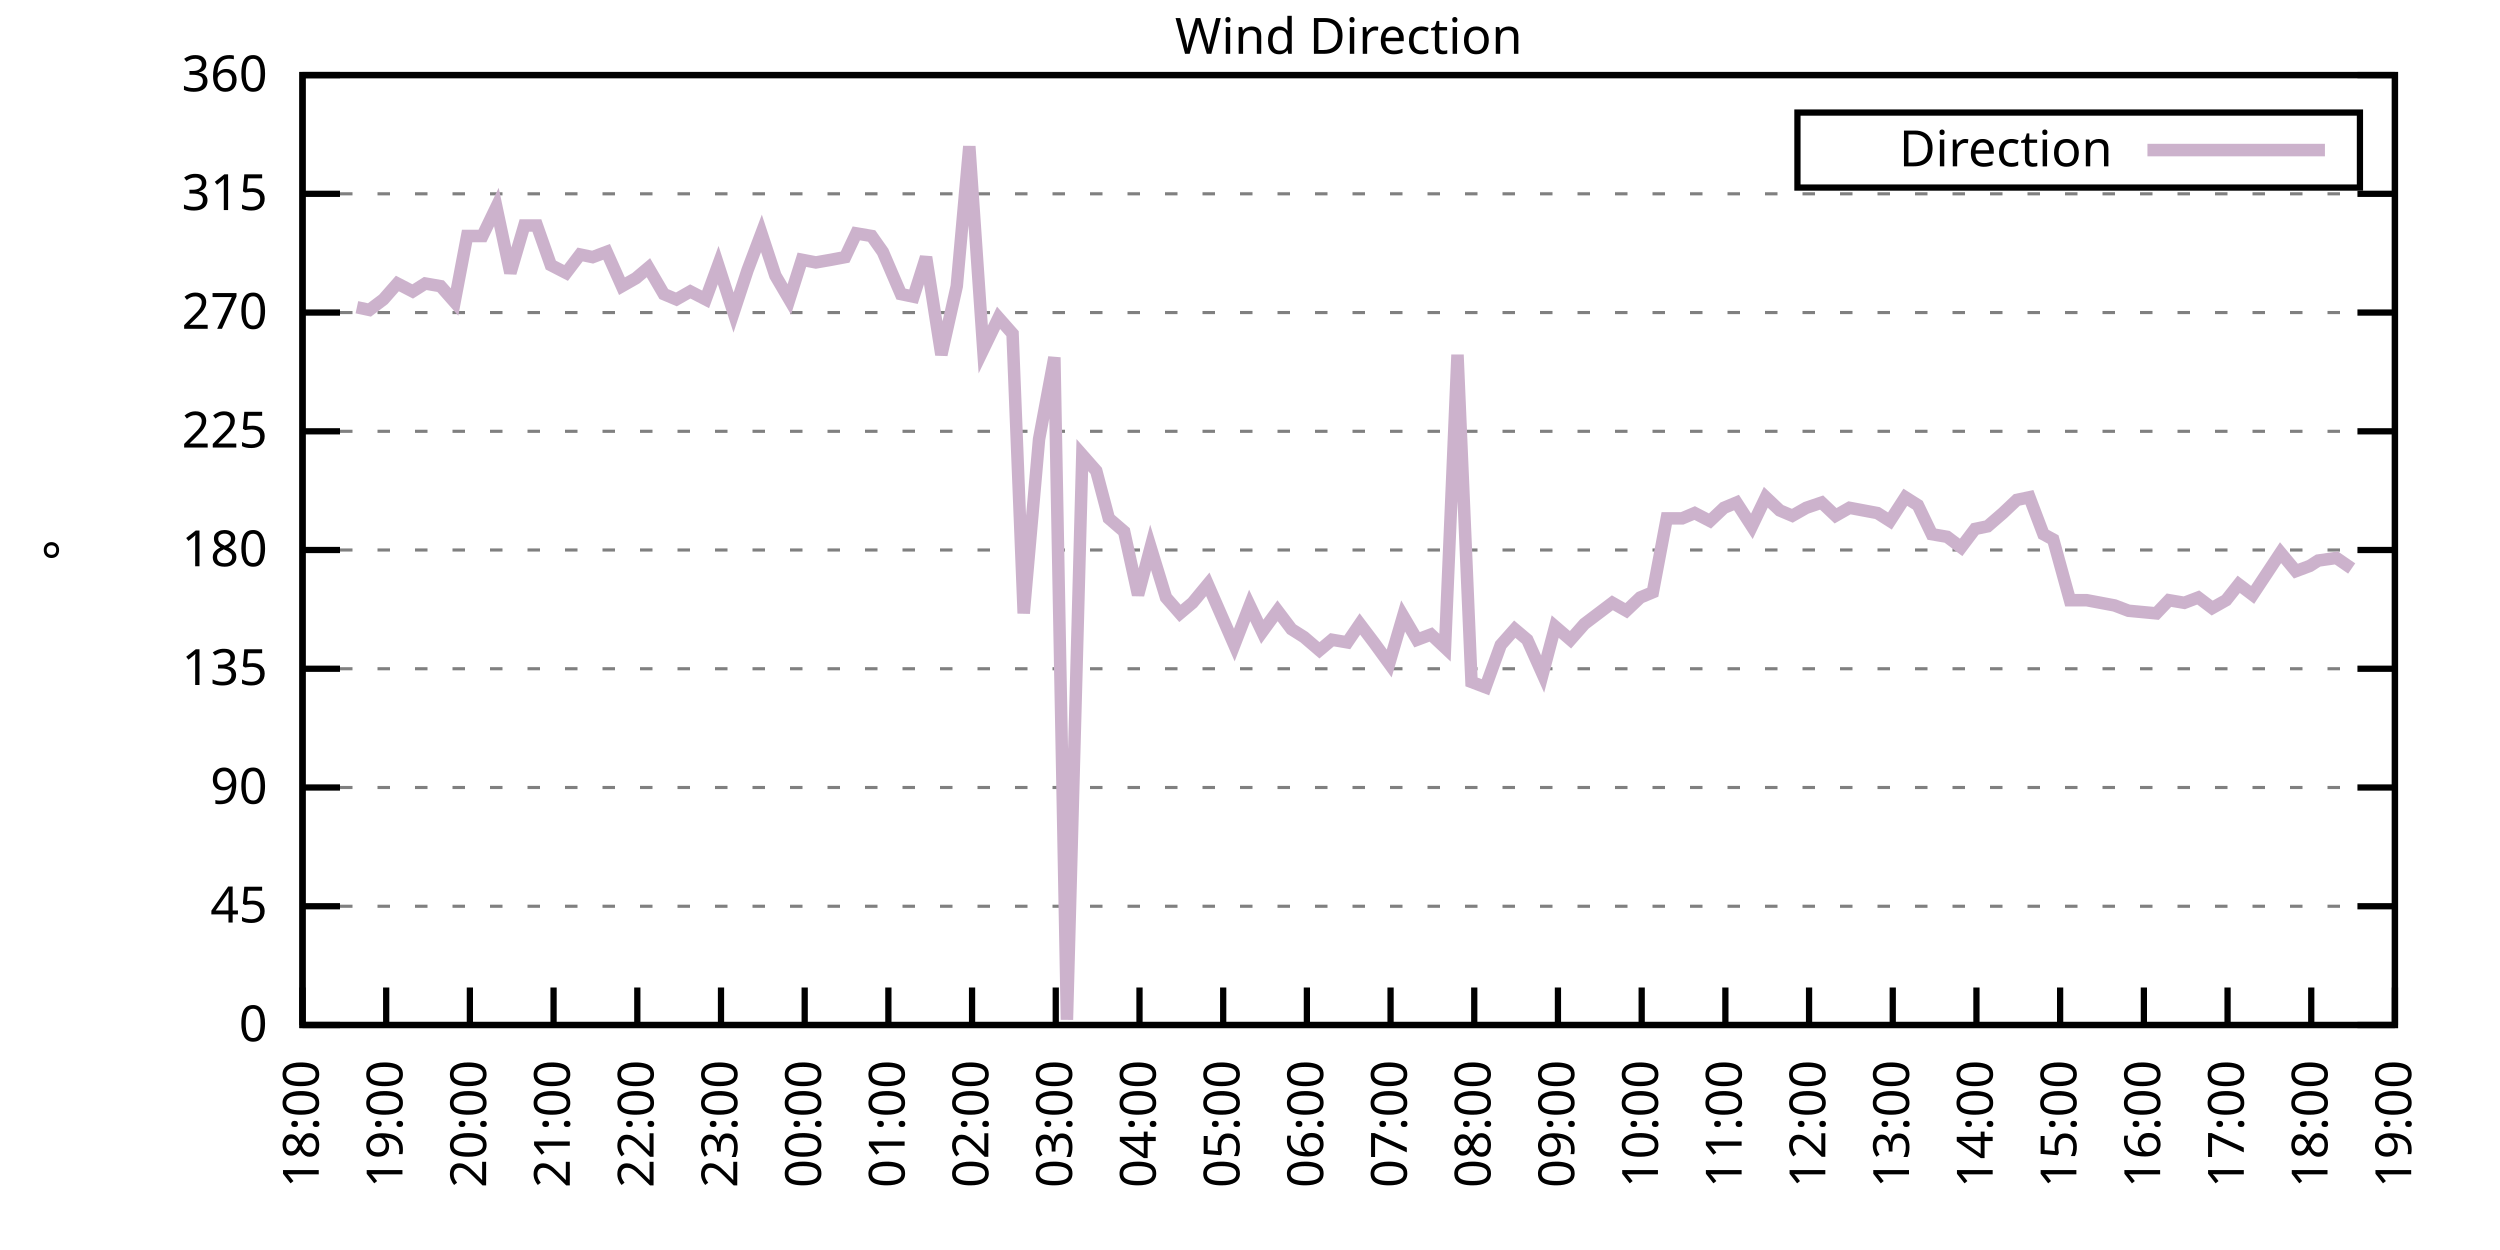
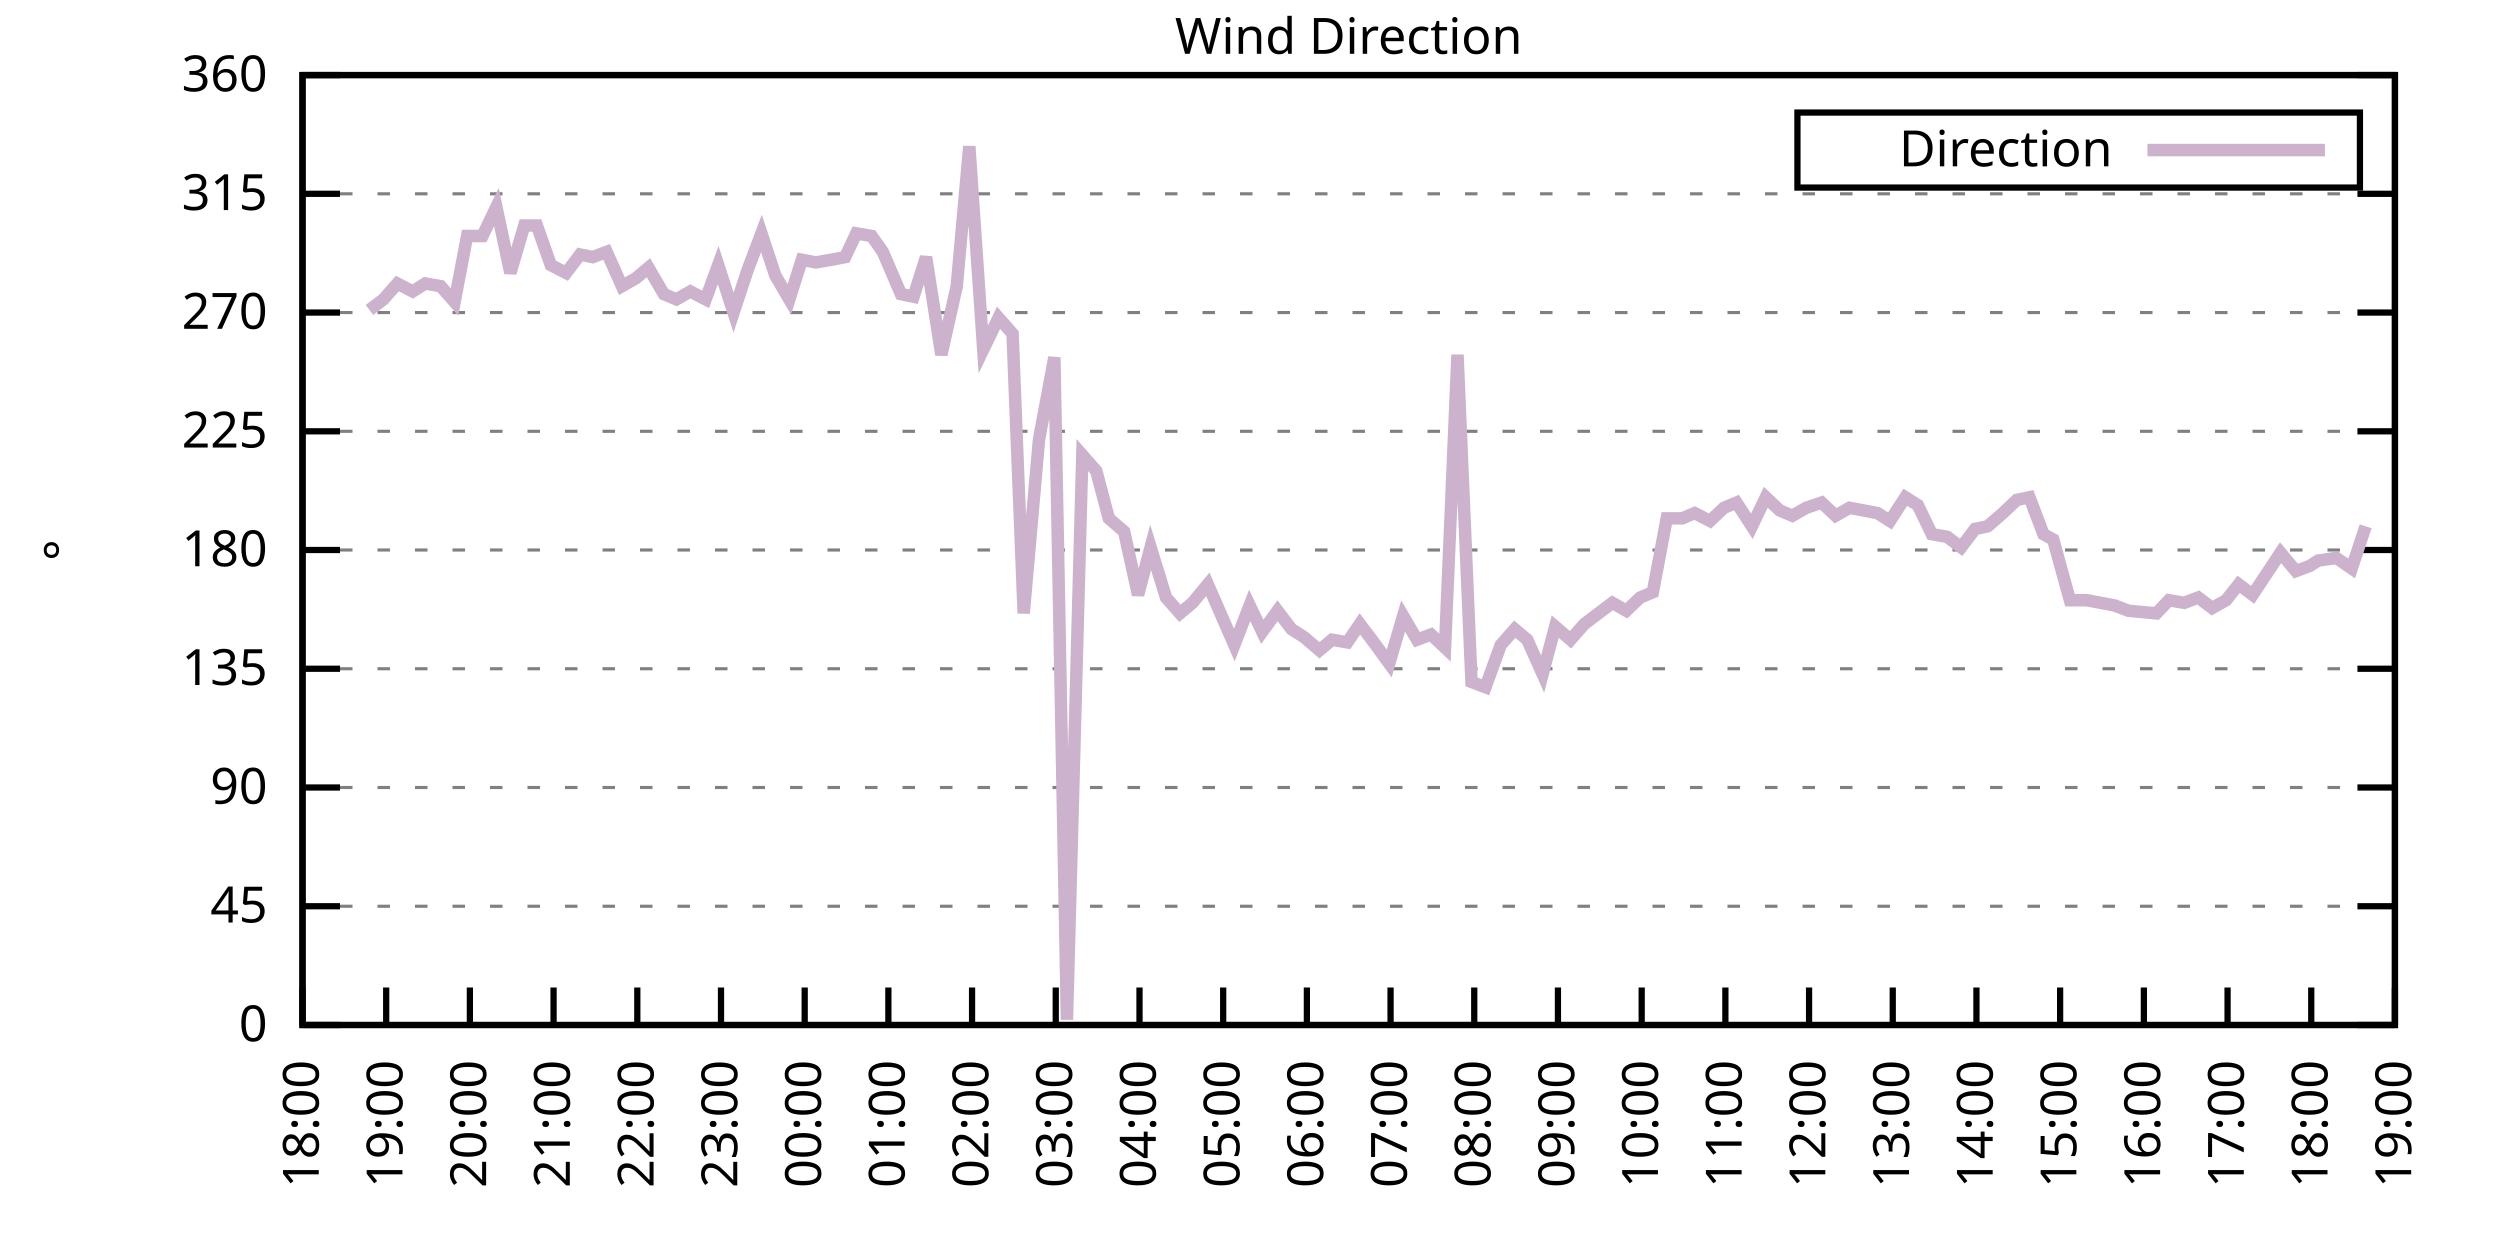
<svg xmlns="http://www.w3.org/2000/svg" xmlns:xlink="http://www.w3.org/1999/xlink" width="400" height="200" viewBox="0 0 400 200">
  <g id="gnuplot_canvas">
    <rect x="0" y="0" width="400" height="200" fill="none" />
    <defs>
      <circle id="gpDot" r="0.5" stroke-width="0.5" stroke="currentColor" />
      <path id="gpPt0" stroke-width="0.333" stroke="currentColor" d="M-1,0 h2 M0,-1 v2" />
      <path id="gpPt1" stroke-width="0.333" stroke="currentColor" d="M-1,-1 L1,1 M1,-1 L-1,1" />
      <path id="gpPt2" stroke-width="0.333" stroke="currentColor" d="M-1,0 L1,0 M0,-1 L0,1 M-1,-1 L1,1 M-1,1 L1,-1" />
      <rect id="gpPt3" stroke-width="0.333" stroke="currentColor" x="-1" y="-1" width="2" height="2" />
      <rect id="gpPt4" stroke-width="0.333" stroke="currentColor" fill="currentColor" x="-1" y="-1" width="2" height="2" />
      <circle id="gpPt5" stroke-width="0.333" stroke="currentColor" cx="0" cy="0" r="1" />
      <use xlink:href="#gpPt5" id="gpPt6" fill="currentColor" stroke="none" />
      <path id="gpPt7" stroke-width="0.333" stroke="currentColor" d="M0,-1.33 L-1.33,0.67 L1.33,0.67 z" />
      <use xlink:href="#gpPt7" id="gpPt8" fill="currentColor" stroke="none" />
      <use xlink:href="#gpPt7" id="gpPt9" stroke="currentColor" transform="rotate(180)" />
      <use xlink:href="#gpPt9" id="gpPt10" fill="currentColor" stroke="none" />
      <use xlink:href="#gpPt3" id="gpPt11" stroke="currentColor" transform="rotate(45)" />
      <use xlink:href="#gpPt11" id="gpPt12" fill="currentColor" stroke="none" />
      <path id="gpPt13" stroke-width="0.333" stroke="currentColor" d="M0,1.330 L1.265,0.411 L0.782,-1.067 L-0.782,-1.076 L-1.265,0.411 z" />
      <use xlink:href="#gpPt13" id="gpPt14" fill="currentColor" stroke="none" />
      <filter id="textbox" filterUnits="objectBoundingBox" x="0" y="0" height="1" width="1">
        <feFlood flood-color="white" flood-opacity="1" result="bgnd" />
        <feComposite in="SourceGraphic" in2="bgnd" operator="atop" />
      </filter>
      <filter id="greybox" filterUnits="objectBoundingBox" x="0" y="0" height="1" width="1">
        <feFlood flood-color="lightgrey" flood-opacity="1" result="grey" />
        <feComposite in="SourceGraphic" in2="grey" operator="atop" />
      </filter>
    </defs>
    <g fill="none" color="white" stroke="currentColor" stroke-width="1.00" stroke-linecap="butt" stroke-linejoin="miter">
</g>
    <g fill="none" color="black" stroke="currentColor" stroke-width="1.00" stroke-linecap="butt" stroke-linejoin="miter">
      <g stroke="none" shape-rendering="crispEdges">
        <polygon fill="rgb(255, 255, 255)" points="48.40,164.00 383.18,164.00 383.18,12.02 48.40,12.02 " />
      </g>
    </g>
    <g fill="none" color="black" stroke="currentColor" stroke-width="1.00" stroke-linecap="butt" stroke-linejoin="miter">
</g>
    <g fill="none" color="black" stroke="black" stroke-width="0.50" stroke-linecap="butt" stroke-linejoin="miter">
</g>
    <g fill="none" color="gray" stroke="currentColor" stroke-width="0.50" stroke-linecap="butt" stroke-linejoin="miter">
      <path stroke="gray" stroke-dasharray="2,4" class="gridline" d="M48.40,164.00 L383.19,164.00  " />
    </g>
    <g fill="none" color="gray" stroke="gray" stroke-width="1.00" stroke-linecap="butt" stroke-linejoin="miter">
</g>
    <g fill="none" color="black" stroke="currentColor" stroke-width="1.00" stroke-linecap="butt" stroke-linejoin="miter">
      <path stroke="black" d="M48.40,164.00 L54.40,164.00 M383.19,164.00 L377.19,164.00  " />
      <g transform="translate(42.80,166.60)" stroke="none" fill="black" font-family="Sans" font-size="8.00" text-anchor="end">
        <text>
          <tspan font-family="Sans"> 0</tspan>
        </text>
      </g>
    </g>
    <g fill="none" color="black" stroke="currentColor" stroke-width="1.00" stroke-linecap="butt" stroke-linejoin="miter">
</g>
    <g fill="none" color="black" stroke="black" stroke-width="0.50" stroke-linecap="butt" stroke-linejoin="miter">
</g>
    <g fill="none" color="gray" stroke="currentColor" stroke-width="0.50" stroke-linecap="butt" stroke-linejoin="miter">
      <path stroke="gray" stroke-dasharray="2,4" class="gridline" d="M48.40,145.00 L383.19,145.00  " />
    </g>
    <g fill="none" color="gray" stroke="gray" stroke-width="1.00" stroke-linecap="butt" stroke-linejoin="miter">
</g>
    <g fill="none" color="black" stroke="currentColor" stroke-width="1.00" stroke-linecap="butt" stroke-linejoin="miter">
      <path stroke="black" d="M48.40,145.00 L54.40,145.00 M383.19,145.00 L377.19,145.00  " />
      <g transform="translate(42.80,147.60)" stroke="none" fill="black" font-family="Sans" font-size="8.00" text-anchor="end">
        <text>
          <tspan font-family="Sans"> 45</tspan>
        </text>
      </g>
    </g>
    <g fill="none" color="black" stroke="currentColor" stroke-width="1.00" stroke-linecap="butt" stroke-linejoin="miter">
</g>
    <g fill="none" color="black" stroke="black" stroke-width="0.50" stroke-linecap="butt" stroke-linejoin="miter">
</g>
    <g fill="none" color="gray" stroke="currentColor" stroke-width="0.50" stroke-linecap="butt" stroke-linejoin="miter">
      <path stroke="gray" stroke-dasharray="2,4" class="gridline" d="M48.40,126.00 L383.19,126.00  " />
    </g>
    <g fill="none" color="gray" stroke="gray" stroke-width="1.00" stroke-linecap="butt" stroke-linejoin="miter">
</g>
    <g fill="none" color="black" stroke="currentColor" stroke-width="1.00" stroke-linecap="butt" stroke-linejoin="miter">
      <path stroke="black" d="M48.40,126.00 L54.40,126.00 M383.19,126.00 L377.19,126.00  " />
      <g transform="translate(42.80,128.60)" stroke="none" fill="black" font-family="Sans" font-size="8.00" text-anchor="end">
        <text>
          <tspan font-family="Sans"> 90</tspan>
        </text>
      </g>
    </g>
    <g fill="none" color="black" stroke="currentColor" stroke-width="1.00" stroke-linecap="butt" stroke-linejoin="miter">
</g>
    <g fill="none" color="black" stroke="black" stroke-width="0.50" stroke-linecap="butt" stroke-linejoin="miter">
</g>
    <g fill="none" color="gray" stroke="currentColor" stroke-width="0.50" stroke-linecap="butt" stroke-linejoin="miter">
      <path stroke="gray" stroke-dasharray="2,4" class="gridline" d="M48.40,107.00 L383.19,107.00  " />
    </g>
    <g fill="none" color="gray" stroke="gray" stroke-width="1.00" stroke-linecap="butt" stroke-linejoin="miter">
</g>
    <g fill="none" color="black" stroke="currentColor" stroke-width="1.00" stroke-linecap="butt" stroke-linejoin="miter">
      <path stroke="black" d="M48.40,107.00 L54.40,107.00 M383.19,107.00 L377.19,107.00  " />
      <g transform="translate(42.80,109.60)" stroke="none" fill="black" font-family="Sans" font-size="8.00" text-anchor="end">
        <text>
          <tspan font-family="Sans"> 135</tspan>
        </text>
      </g>
    </g>
    <g fill="none" color="black" stroke="currentColor" stroke-width="1.00" stroke-linecap="butt" stroke-linejoin="miter">
</g>
    <g fill="none" color="black" stroke="black" stroke-width="0.50" stroke-linecap="butt" stroke-linejoin="miter">
</g>
    <g fill="none" color="gray" stroke="currentColor" stroke-width="0.50" stroke-linecap="butt" stroke-linejoin="miter">
      <path stroke="gray" stroke-dasharray="2,4" class="gridline" d="M48.40,88.00 L383.19,88.00  " />
    </g>
    <g fill="none" color="gray" stroke="gray" stroke-width="1.00" stroke-linecap="butt" stroke-linejoin="miter">
</g>
    <g fill="none" color="black" stroke="currentColor" stroke-width="1.00" stroke-linecap="butt" stroke-linejoin="miter">
      <path stroke="black" d="M48.40,88.00 L54.40,88.00 M383.19,88.00 L377.19,88.00  " />
      <g transform="translate(42.80,90.60)" stroke="none" fill="black" font-family="Sans" font-size="8.00" text-anchor="end">
        <text>
          <tspan font-family="Sans"> 180</tspan>
        </text>
      </g>
    </g>
    <g fill="none" color="black" stroke="currentColor" stroke-width="1.00" stroke-linecap="butt" stroke-linejoin="miter">
</g>
    <g fill="none" color="black" stroke="black" stroke-width="0.50" stroke-linecap="butt" stroke-linejoin="miter">
</g>
    <g fill="none" color="gray" stroke="currentColor" stroke-width="0.50" stroke-linecap="butt" stroke-linejoin="miter">
      <path stroke="gray" stroke-dasharray="2,4" class="gridline" d="M48.40,69.01 L383.19,69.01  " />
    </g>
    <g fill="none" color="gray" stroke="gray" stroke-width="1.00" stroke-linecap="butt" stroke-linejoin="miter">
</g>
    <g fill="none" color="black" stroke="currentColor" stroke-width="1.00" stroke-linecap="butt" stroke-linejoin="miter">
      <path stroke="black" d="M48.40,69.01 L54.40,69.01 M383.19,69.01 L377.19,69.01  " />
      <g transform="translate(42.80,71.61)" stroke="none" fill="black" font-family="Sans" font-size="8.00" text-anchor="end">
        <text>
          <tspan font-family="Sans"> 225</tspan>
        </text>
      </g>
    </g>
    <g fill="none" color="black" stroke="currentColor" stroke-width="1.00" stroke-linecap="butt" stroke-linejoin="miter">
</g>
    <g fill="none" color="black" stroke="black" stroke-width="0.50" stroke-linecap="butt" stroke-linejoin="miter">
</g>
    <g fill="none" color="gray" stroke="currentColor" stroke-width="0.50" stroke-linecap="butt" stroke-linejoin="miter">
      <path stroke="gray" stroke-dasharray="2,4" class="gridline" d="M48.40,50.01 L383.19,50.01  " />
    </g>
    <g fill="none" color="gray" stroke="gray" stroke-width="1.00" stroke-linecap="butt" stroke-linejoin="miter">
</g>
    <g fill="none" color="black" stroke="currentColor" stroke-width="1.00" stroke-linecap="butt" stroke-linejoin="miter">
      <path stroke="black" d="M48.40,50.01 L54.40,50.01 M383.19,50.01 L377.19,50.01  " />
      <g transform="translate(42.80,52.61)" stroke="none" fill="black" font-family="Sans" font-size="8.00" text-anchor="end">
        <text>
          <tspan font-family="Sans"> 270</tspan>
        </text>
      </g>
    </g>
    <g fill="none" color="black" stroke="currentColor" stroke-width="1.00" stroke-linecap="butt" stroke-linejoin="miter">
</g>
    <g fill="none" color="black" stroke="black" stroke-width="0.50" stroke-linecap="butt" stroke-linejoin="miter">
</g>
    <g fill="none" color="gray" stroke="currentColor" stroke-width="0.50" stroke-linecap="butt" stroke-linejoin="miter">
      <path stroke="gray" stroke-dasharray="2,4" class="gridline" d="M48.40,31.01 L383.19,31.01  " />
    </g>
    <g fill="none" color="gray" stroke="gray" stroke-width="1.00" stroke-linecap="butt" stroke-linejoin="miter">
</g>
    <g fill="none" color="black" stroke="currentColor" stroke-width="1.00" stroke-linecap="butt" stroke-linejoin="miter">
      <path stroke="black" d="M48.40,31.01 L54.40,31.01 M383.19,31.01 L377.19,31.01  " />
      <g transform="translate(42.80,33.61)" stroke="none" fill="black" font-family="Sans" font-size="8.00" text-anchor="end">
        <text>
          <tspan font-family="Sans"> 315</tspan>
        </text>
      </g>
    </g>
    <g fill="none" color="black" stroke="currentColor" stroke-width="1.00" stroke-linecap="butt" stroke-linejoin="miter">
</g>
    <g fill="none" color="black" stroke="black" stroke-width="0.50" stroke-linecap="butt" stroke-linejoin="miter">
</g>
    <g fill="none" color="gray" stroke="currentColor" stroke-width="0.50" stroke-linecap="butt" stroke-linejoin="miter">
      <path stroke="gray" stroke-dasharray="2,4" class="gridline" d="M48.40,12.01 L383.19,12.01  " />
    </g>
    <g fill="none" color="gray" stroke="gray" stroke-width="1.00" stroke-linecap="butt" stroke-linejoin="miter">
</g>
    <g fill="none" color="black" stroke="currentColor" stroke-width="1.00" stroke-linecap="butt" stroke-linejoin="miter">
      <path stroke="black" d="M48.40,12.01 L54.40,12.01 M383.19,12.01 L377.19,12.01  " />
      <g transform="translate(42.80,14.61)" stroke="none" fill="black" font-family="Sans" font-size="8.00" text-anchor="end">
        <text>
          <tspan font-family="Sans"> 360</tspan>
        </text>
      </g>
    </g>
    <g fill="none" color="black" stroke="currentColor" stroke-width="1.00" stroke-linecap="butt" stroke-linejoin="miter">
      <path stroke="black" d="M48.40,164.00 L48.40,158.00  " />
      <g transform="translate(51.00,169.60) rotate(270.00)" stroke="none" fill="black" font-family="Sans" font-size="8.00" text-anchor="end">
        <text>
          <tspan font-family="Sans">18:00</tspan>
        </text>
      </g>
    </g>
    <g fill="none" color="black" stroke="currentColor" stroke-width="1.00" stroke-linecap="butt" stroke-linejoin="miter">
      <path stroke="black" d="M61.79,164.00 L61.79,158.00  " />
      <g transform="translate(64.39,169.60) rotate(270.00)" stroke="none" fill="black" font-family="Sans" font-size="8.00" text-anchor="end">
        <text>
          <tspan font-family="Sans">19:00</tspan>
        </text>
      </g>
    </g>
    <g fill="none" color="black" stroke="currentColor" stroke-width="1.00" stroke-linecap="butt" stroke-linejoin="miter">
      <path stroke="black" d="M75.18,164.00 L75.18,158.00  " />
      <g transform="translate(77.78,169.60) rotate(270.00)" stroke="none" fill="black" font-family="Sans" font-size="8.00" text-anchor="end">
        <text>
          <tspan font-family="Sans">20:00</tspan>
        </text>
      </g>
    </g>
    <g fill="none" color="black" stroke="currentColor" stroke-width="1.00" stroke-linecap="butt" stroke-linejoin="miter">
      <path stroke="black" d="M88.57,164.00 L88.57,158.00  " />
      <g transform="translate(91.17,169.60) rotate(270.00)" stroke="none" fill="black" font-family="Sans" font-size="8.00" text-anchor="end">
        <text>
          <tspan font-family="Sans">21:00</tspan>
        </text>
      </g>
    </g>
    <g fill="none" color="black" stroke="currentColor" stroke-width="1.00" stroke-linecap="butt" stroke-linejoin="miter">
      <path stroke="black" d="M101.97,164.00 L101.97,158.00  " />
      <g transform="translate(104.57,169.60) rotate(270.00)" stroke="none" fill="black" font-family="Sans" font-size="8.00" text-anchor="end">
        <text>
          <tspan font-family="Sans">22:00</tspan>
        </text>
      </g>
    </g>
    <g fill="none" color="black" stroke="currentColor" stroke-width="1.00" stroke-linecap="butt" stroke-linejoin="miter">
      <path stroke="black" d="M115.36,164.00 L115.36,158.00  " />
      <g transform="translate(117.96,169.60) rotate(270.00)" stroke="none" fill="black" font-family="Sans" font-size="8.00" text-anchor="end">
        <text>
          <tspan font-family="Sans">23:00</tspan>
        </text>
      </g>
    </g>
    <g fill="none" color="black" stroke="currentColor" stroke-width="1.00" stroke-linecap="butt" stroke-linejoin="miter">
      <path stroke="black" d="M128.75,164.00 L128.75,158.00  " />
      <g transform="translate(131.35,169.60) rotate(270.00)" stroke="none" fill="black" font-family="Sans" font-size="8.00" text-anchor="end">
        <text>
          <tspan font-family="Sans">00:00</tspan>
        </text>
      </g>
    </g>
    <g fill="none" color="black" stroke="currentColor" stroke-width="1.00" stroke-linecap="butt" stroke-linejoin="miter">
      <path stroke="black" d="M142.14,164.00 L142.14,158.00  " />
      <g transform="translate(144.74,169.60) rotate(270.00)" stroke="none" fill="black" font-family="Sans" font-size="8.00" text-anchor="end">
        <text>
          <tspan font-family="Sans">01:00</tspan>
        </text>
      </g>
    </g>
    <g fill="none" color="black" stroke="currentColor" stroke-width="1.00" stroke-linecap="butt" stroke-linejoin="miter">
      <path stroke="black" d="M155.53,164.00 L155.53,158.00  " />
      <g transform="translate(158.13,169.60) rotate(270.00)" stroke="none" fill="black" font-family="Sans" font-size="8.00" text-anchor="end">
        <text>
          <tspan font-family="Sans">02:00</tspan>
        </text>
      </g>
    </g>
    <g fill="none" color="black" stroke="currentColor" stroke-width="1.00" stroke-linecap="butt" stroke-linejoin="miter">
      <path stroke="black" d="M168.92,164.00 L168.92,158.00  " />
      <g transform="translate(171.52,169.60) rotate(270.00)" stroke="none" fill="black" font-family="Sans" font-size="8.00" text-anchor="end">
        <text>
          <tspan font-family="Sans">03:00</tspan>
        </text>
      </g>
    </g>
    <g fill="none" color="black" stroke="currentColor" stroke-width="1.00" stroke-linecap="butt" stroke-linejoin="miter">
      <path stroke="black" d="M182.32,164.00 L182.32,158.00  " />
      <g transform="translate(184.92,169.60) rotate(270.00)" stroke="none" fill="black" font-family="Sans" font-size="8.00" text-anchor="end">
        <text>
          <tspan font-family="Sans">04:00</tspan>
        </text>
      </g>
    </g>
    <g fill="none" color="black" stroke="currentColor" stroke-width="1.00" stroke-linecap="butt" stroke-linejoin="miter">
      <path stroke="black" d="M195.71,164.00 L195.71,158.00  " />
      <g transform="translate(198.31,169.60) rotate(270.00)" stroke="none" fill="black" font-family="Sans" font-size="8.00" text-anchor="end">
        <text>
          <tspan font-family="Sans">05:00</tspan>
        </text>
      </g>
    </g>
    <g fill="none" color="black" stroke="currentColor" stroke-width="1.00" stroke-linecap="butt" stroke-linejoin="miter">
      <path stroke="black" d="M209.10,164.00 L209.10,158.00  " />
      <g transform="translate(211.70,169.60) rotate(270.00)" stroke="none" fill="black" font-family="Sans" font-size="8.00" text-anchor="end">
        <text>
          <tspan font-family="Sans">06:00</tspan>
        </text>
      </g>
    </g>
    <g fill="none" color="black" stroke="currentColor" stroke-width="1.00" stroke-linecap="butt" stroke-linejoin="miter">
      <path stroke="black" d="M222.49,164.00 L222.49,158.00  " />
      <g transform="translate(225.09,169.60) rotate(270.00)" stroke="none" fill="black" font-family="Sans" font-size="8.00" text-anchor="end">
        <text>
          <tspan font-family="Sans">07:00</tspan>
        </text>
      </g>
    </g>
    <g fill="none" color="black" stroke="currentColor" stroke-width="1.00" stroke-linecap="butt" stroke-linejoin="miter">
      <path stroke="black" d="M235.88,164.00 L235.88,158.00  " />
      <g transform="translate(238.48,169.60) rotate(270.00)" stroke="none" fill="black" font-family="Sans" font-size="8.00" text-anchor="end">
        <text>
          <tspan font-family="Sans">08:00</tspan>
        </text>
      </g>
    </g>
    <g fill="none" color="black" stroke="currentColor" stroke-width="1.00" stroke-linecap="butt" stroke-linejoin="miter">
      <path stroke="black" d="M249.27,164.00 L249.27,158.00  " />
      <g transform="translate(251.87,169.60) rotate(270.00)" stroke="none" fill="black" font-family="Sans" font-size="8.00" text-anchor="end">
        <text>
          <tspan font-family="Sans">09:00</tspan>
        </text>
      </g>
    </g>
    <g fill="none" color="black" stroke="currentColor" stroke-width="1.00" stroke-linecap="butt" stroke-linejoin="miter">
      <path stroke="black" d="M262.67,164.00 L262.67,158.00  " />
      <g transform="translate(265.27,169.60) rotate(270.00)" stroke="none" fill="black" font-family="Sans" font-size="8.00" text-anchor="end">
        <text>
          <tspan font-family="Sans">10:00</tspan>
        </text>
      </g>
    </g>
    <g fill="none" color="black" stroke="currentColor" stroke-width="1.00" stroke-linecap="butt" stroke-linejoin="miter">
      <path stroke="black" d="M276.06,164.00 L276.06,158.00  " />
      <g transform="translate(278.66,169.60) rotate(270.00)" stroke="none" fill="black" font-family="Sans" font-size="8.00" text-anchor="end">
        <text>
          <tspan font-family="Sans">11:00</tspan>
        </text>
      </g>
    </g>
    <g fill="none" color="black" stroke="currentColor" stroke-width="1.00" stroke-linecap="butt" stroke-linejoin="miter">
      <path stroke="black" d="M289.45,164.00 L289.45,158.00  " />
      <g transform="translate(292.05,169.60) rotate(270.00)" stroke="none" fill="black" font-family="Sans" font-size="8.00" text-anchor="end">
        <text>
          <tspan font-family="Sans">12:00</tspan>
        </text>
      </g>
    </g>
    <g fill="none" color="black" stroke="currentColor" stroke-width="1.00" stroke-linecap="butt" stroke-linejoin="miter">
      <path stroke="black" d="M302.84,164.00 L302.84,158.00  " />
      <g transform="translate(305.44,169.60) rotate(270.00)" stroke="none" fill="black" font-family="Sans" font-size="8.00" text-anchor="end">
        <text>
          <tspan font-family="Sans">13:00</tspan>
        </text>
      </g>
    </g>
    <g fill="none" color="black" stroke="currentColor" stroke-width="1.00" stroke-linecap="butt" stroke-linejoin="miter">
      <path stroke="black" d="M316.23,164.00 L316.23,158.00  " />
      <g transform="translate(318.83,169.60) rotate(270.00)" stroke="none" fill="black" font-family="Sans" font-size="8.00" text-anchor="end">
        <text>
          <tspan font-family="Sans">14:00</tspan>
        </text>
      </g>
    </g>
    <g fill="none" color="black" stroke="currentColor" stroke-width="1.00" stroke-linecap="butt" stroke-linejoin="miter">
      <path stroke="black" d="M329.62,164.00 L329.62,158.00  " />
      <g transform="translate(332.22,169.60) rotate(270.00)" stroke="none" fill="black" font-family="Sans" font-size="8.00" text-anchor="end">
        <text>
          <tspan font-family="Sans">15:00</tspan>
        </text>
      </g>
    </g>
    <g fill="none" color="black" stroke="currentColor" stroke-width="1.00" stroke-linecap="butt" stroke-linejoin="miter">
      <path stroke="black" d="M343.02,164.00 L343.02,158.00  " />
      <g transform="translate(345.62,169.60) rotate(270.00)" stroke="none" fill="black" font-family="Sans" font-size="8.00" text-anchor="end">
        <text>
          <tspan font-family="Sans">16:00</tspan>
        </text>
      </g>
    </g>
    <g fill="none" color="black" stroke="currentColor" stroke-width="1.00" stroke-linecap="butt" stroke-linejoin="miter">
      <path stroke="black" d="M356.41,164.00 L356.41,158.00  " />
      <g transform="translate(359.01,169.60) rotate(270.00)" stroke="none" fill="black" font-family="Sans" font-size="8.00" text-anchor="end">
        <text>
          <tspan font-family="Sans">17:00</tspan>
        </text>
      </g>
    </g>
    <g fill="none" color="black" stroke="currentColor" stroke-width="1.00" stroke-linecap="butt" stroke-linejoin="miter">
      <path stroke="black" d="M369.80,164.00 L369.80,158.00  " />
      <g transform="translate(372.40,169.60) rotate(270.00)" stroke="none" fill="black" font-family="Sans" font-size="8.00" text-anchor="end">
        <text>
          <tspan font-family="Sans">18:00</tspan>
        </text>
      </g>
    </g>
    <g fill="none" color="black" stroke="currentColor" stroke-width="1.00" stroke-linecap="butt" stroke-linejoin="miter">
      <path stroke="black" d="M383.19,164.00 L383.19,158.00  " />
      <g transform="translate(385.79,169.60) rotate(270.00)" stroke="none" fill="black" font-family="Sans" font-size="8.00" text-anchor="end">
        <text>
          <tspan font-family="Sans">19:00</tspan>
        </text>
      </g>
    </g>
    <g fill="none" color="black" stroke="currentColor" stroke-width="1.00" stroke-linecap="butt" stroke-linejoin="miter">
</g>
    <g fill="none" color="black" stroke="currentColor" stroke-width="1.00" stroke-linecap="butt" stroke-linejoin="miter">
      <path stroke="black" d="M48.40,12.01 L48.40,164.00 L383.19,164.00 L383.19,12.01 L48.40,12.01 Z  " />
    </g>
    <g fill="none" color="black" stroke="currentColor" stroke-width="1.00" stroke-linecap="butt" stroke-linejoin="miter">
</g>
    <g fill="none" color="black" stroke="currentColor" stroke-width="1.00" stroke-linecap="butt" stroke-linejoin="miter">
      <path stroke="black" d="M287.59,30.01 L287.59,18.01 L377.59,18.01 L377.59,30.01 L287.59,30.01 Z  " />
    </g>
    <g id="Wind_direction_plot_1">
      <g fill="none" color="white" stroke="black" stroke-width="2.00" stroke-linecap="butt" stroke-linejoin="miter">
</g>
      <g fill="none" color="black" stroke="currentColor" stroke-width="2.00" stroke-linecap="butt" stroke-linejoin="miter">
        <g transform="translate(337.99,26.61)" stroke="none" fill="black" font-family="Sans" font-size="8.00" text-anchor="end">
          <text>
            <tspan font-family="Sans">Direction</tspan>
          </text>
        </g>
      </g>
      <g fill="none" color="black" stroke="currentColor" stroke-width="2.00" stroke-linecap="butt" stroke-linejoin="miter">
-         <path stroke="rgb(204, 178, 204)" d="M343.59,24.01 L371.99,24.01 M57.10,49.16 L59.11,49.59 L61.35,47.90 L63.58,45.36 L66.03,46.63 L68.04,45.36   L70.50,45.79 L72.73,48.32 L74.74,37.76 L77.19,37.76 L79.42,33.12 L81.66,43.67 L83.89,36.08 L85.90,36.08   L88.13,42.41 L90.58,43.67 L92.82,40.72 L94.82,41.14 L97.06,40.30 L99.51,45.79 L101.74,44.52 L103.75,42.83   L106.21,47.05 L108.22,47.90 L110.45,46.63 L112.90,47.90 L114.91,42.41 L117.37,50.01 L119.60,43.25 L121.83,37.34   L124.06,44.10 L126.29,47.90 L128.30,41.56 L130.54,41.99 L132.99,41.56 L135.22,41.14 L137.01,37.34 L139.46,37.76   L141.25,40.30 L144.15,47.05 L146.16,47.47 L148.17,41.14 L150.62,56.76 L153.08,45.79 L155.09,23.41 L157.32,55.92   L159.77,50.85 L162.01,53.39 L163.79,98.14 L166.25,70.27 L168.70,57.18 L170.71,163.16 L173.17,72.81 L175.40,75.34   L177.41,82.94 L179.86,85.05 L182.09,95.18 L184.10,87.58 L186.56,95.60 L188.79,98.14 L190.80,96.45 L193.25,93.49   L197.49,103.20 L199.95,96.87 L201.96,101.09 L204.41,97.72 L206.64,100.67 L208.65,101.94 L211.11,104.05 L213.12,102.36   L215.57,102.78 L217.58,99.83 L219.81,102.78 L222.27,106.16 L224.50,98.56 L226.73,102.36 L228.96,101.52 L231.20,103.63   L233.20,56.76 L235.44,109.11 L237.67,109.96 L240.12,103.20 L242.36,100.67 L244.36,102.36 L246.82,107.85 L248.83,100.25   L251.28,102.36 L253.51,99.83 L257.98,96.45 L260.21,97.72 L262.44,95.60 L264.45,94.76 L266.68,82.94 L269.14,82.94   L271.15,82.09 L273.60,83.36 L275.83,81.25 L277.84,80.41 L280.30,84.21 L282.53,79.56 L284.76,81.67 L286.77,82.52   L289.00,81.25 L291.46,80.41 L293.69,82.52 L295.92,81.25 L298.15,81.67 L300.39,82.09 L302.39,83.36 L304.85,79.56   L306.86,80.83 L309.09,85.47 L311.54,85.89 L313.78,87.58 L316.01,84.63 L318.02,84.21 L320.47,82.09 L322.70,79.98   L324.71,79.56 L326.95,85.47 L328.51,86.32 L331.19,96.03 L333.86,96.03 L336.10,96.45 L338.33,96.87 L340.56,97.72   L345.02,98.14 L347.03,96.03 L349.49,96.45 L351.72,95.60 L353.95,97.29 L356.18,96.03 L358.19,93.49 L360.42,95.18   L362.66,91.80 L364.89,88.43 L367.34,91.38 L369.58,90.54 L370.91,89.69 L373.82,89.27 L376.27,90.96  " />
+         <path stroke="rgb(204, 178, 204)" d="M343.59,24.01 L371.99,24.01 M59.11,49.59 L61.35,47.90 L63.58,45.36 L66.03,46.63 L68.04,45.36 L70.50,45.79   L72.73,48.32 L74.74,37.76 L77.19,37.76 L79.42,33.12 L81.66,43.67 L83.89,36.08 L85.90,36.08 L88.13,42.41   L90.58,43.67 L92.82,40.72 L94.82,41.14 L97.06,40.30 L99.51,45.79 L101.74,44.52 L103.75,42.83 L106.21,47.05   L108.22,47.90 L110.45,46.63 L112.90,47.90 L114.91,42.41 L117.37,50.01 L119.60,43.25 L121.83,37.34 L124.06,44.10   L126.29,47.90 L128.30,41.56 L130.54,41.99 L132.99,41.56 L135.22,41.14 L137.01,37.34 L139.46,37.76 L141.25,40.30   L144.15,47.05 L146.16,47.47 L148.17,41.14 L150.62,56.76 L153.08,45.79 L155.09,23.41 L157.32,55.92 L159.77,50.85   L162.01,53.39 L163.79,98.14 L166.25,70.27 L168.70,57.18 L170.71,163.16 L173.17,72.81 L175.40,75.34 L177.41,82.94   L179.86,85.05 L182.09,95.18 L184.10,87.58 L186.56,95.60 L188.79,98.14 L190.80,96.45 L193.25,93.49 L197.49,103.20   L199.95,96.87 L201.96,101.09 L204.41,97.72 L206.64,100.67 L208.65,101.94 L211.11,104.05 L213.12,102.36 L215.57,102.78   L217.58,99.83 L219.81,102.78 L222.27,106.16 L224.50,98.56 L226.73,102.36 L228.96,101.52 L231.20,103.63 L233.20,56.76   L235.44,109.11 L237.67,109.96 L240.12,103.20 L242.36,100.67 L244.36,102.36 L246.82,107.85 L248.83,100.25 L251.28,102.36   L253.51,99.83 L257.98,96.45 L260.21,97.72 L262.44,95.60 L264.45,94.76 L266.68,82.94 L269.14,82.94 L271.15,82.09   L273.60,83.36 L275.83,81.25 L277.84,80.41 L280.30,84.21 L282.53,79.56 L284.76,81.67 L286.77,82.52 L289.00,81.25   L291.46,80.41 L293.69,82.52 L295.92,81.25 L298.15,81.67 L300.39,82.09 L302.39,83.36 L304.85,79.56 L306.86,80.83   L309.09,85.47 L311.54,85.89 L313.78,87.58 L316.01,84.63 L318.02,84.21 L320.47,82.09 L322.70,79.98 L324.71,79.56   L326.95,85.47 L328.51,86.32 L331.19,96.03 L333.86,96.03 L336.10,96.45 L338.33,96.87 L340.56,97.72 L345.02,98.14   L347.03,96.03 L349.49,96.45 L351.72,95.60 L353.95,97.29 L356.18,96.03 L358.19,93.49 L360.42,95.18 L362.66,91.80   L364.89,88.43 L367.34,91.38 L369.58,90.54 L370.91,89.69 L373.82,89.27 L376.27,90.96 L378.50,84.21  " />
      </g>
    </g>
    <g fill="none" color="black" stroke="currentColor" stroke-width="2.00" stroke-linecap="butt" stroke-linejoin="miter">
</g>
    <g fill="none" color="black" stroke="black" stroke-width="1.00" stroke-linecap="butt" stroke-linejoin="miter">
</g>
    <g fill="none" color="black" stroke="currentColor" stroke-width="1.00" stroke-linecap="butt" stroke-linejoin="miter">
      <path stroke="black" d="M48.40,12.01 L48.40,164.00 L383.19,164.00 L383.19,12.01 L48.40,12.01 Z  " />
      <g transform="translate(12.80,88.01) rotate(270.00)" stroke="none" fill="black" font-family="Sans" font-size="8.00" text-anchor="middle">
        <text>
          <tspan font-family="Sans">°</tspan>
        </text>
      </g>
    </g>
    <g fill="none" color="black" stroke="currentColor" stroke-width="1.00" stroke-linecap="butt" stroke-linejoin="miter">
</g>
    <g fill="none" color="black" stroke="currentColor" stroke-width="1.00" stroke-linecap="butt" stroke-linejoin="miter">
      <g transform="translate(215.79,8.61)" stroke="none" fill="black" font-family="Sans" font-size="8.00" text-anchor="middle">
        <text>
          <tspan font-family="Sans">Wind Direction</tspan>
        </text>
      </g>
    </g>
    <g fill="none" color="black" stroke="currentColor" stroke-width="1.00" stroke-linecap="butt" stroke-linejoin="miter">
</g>
  </g>
</svg>
